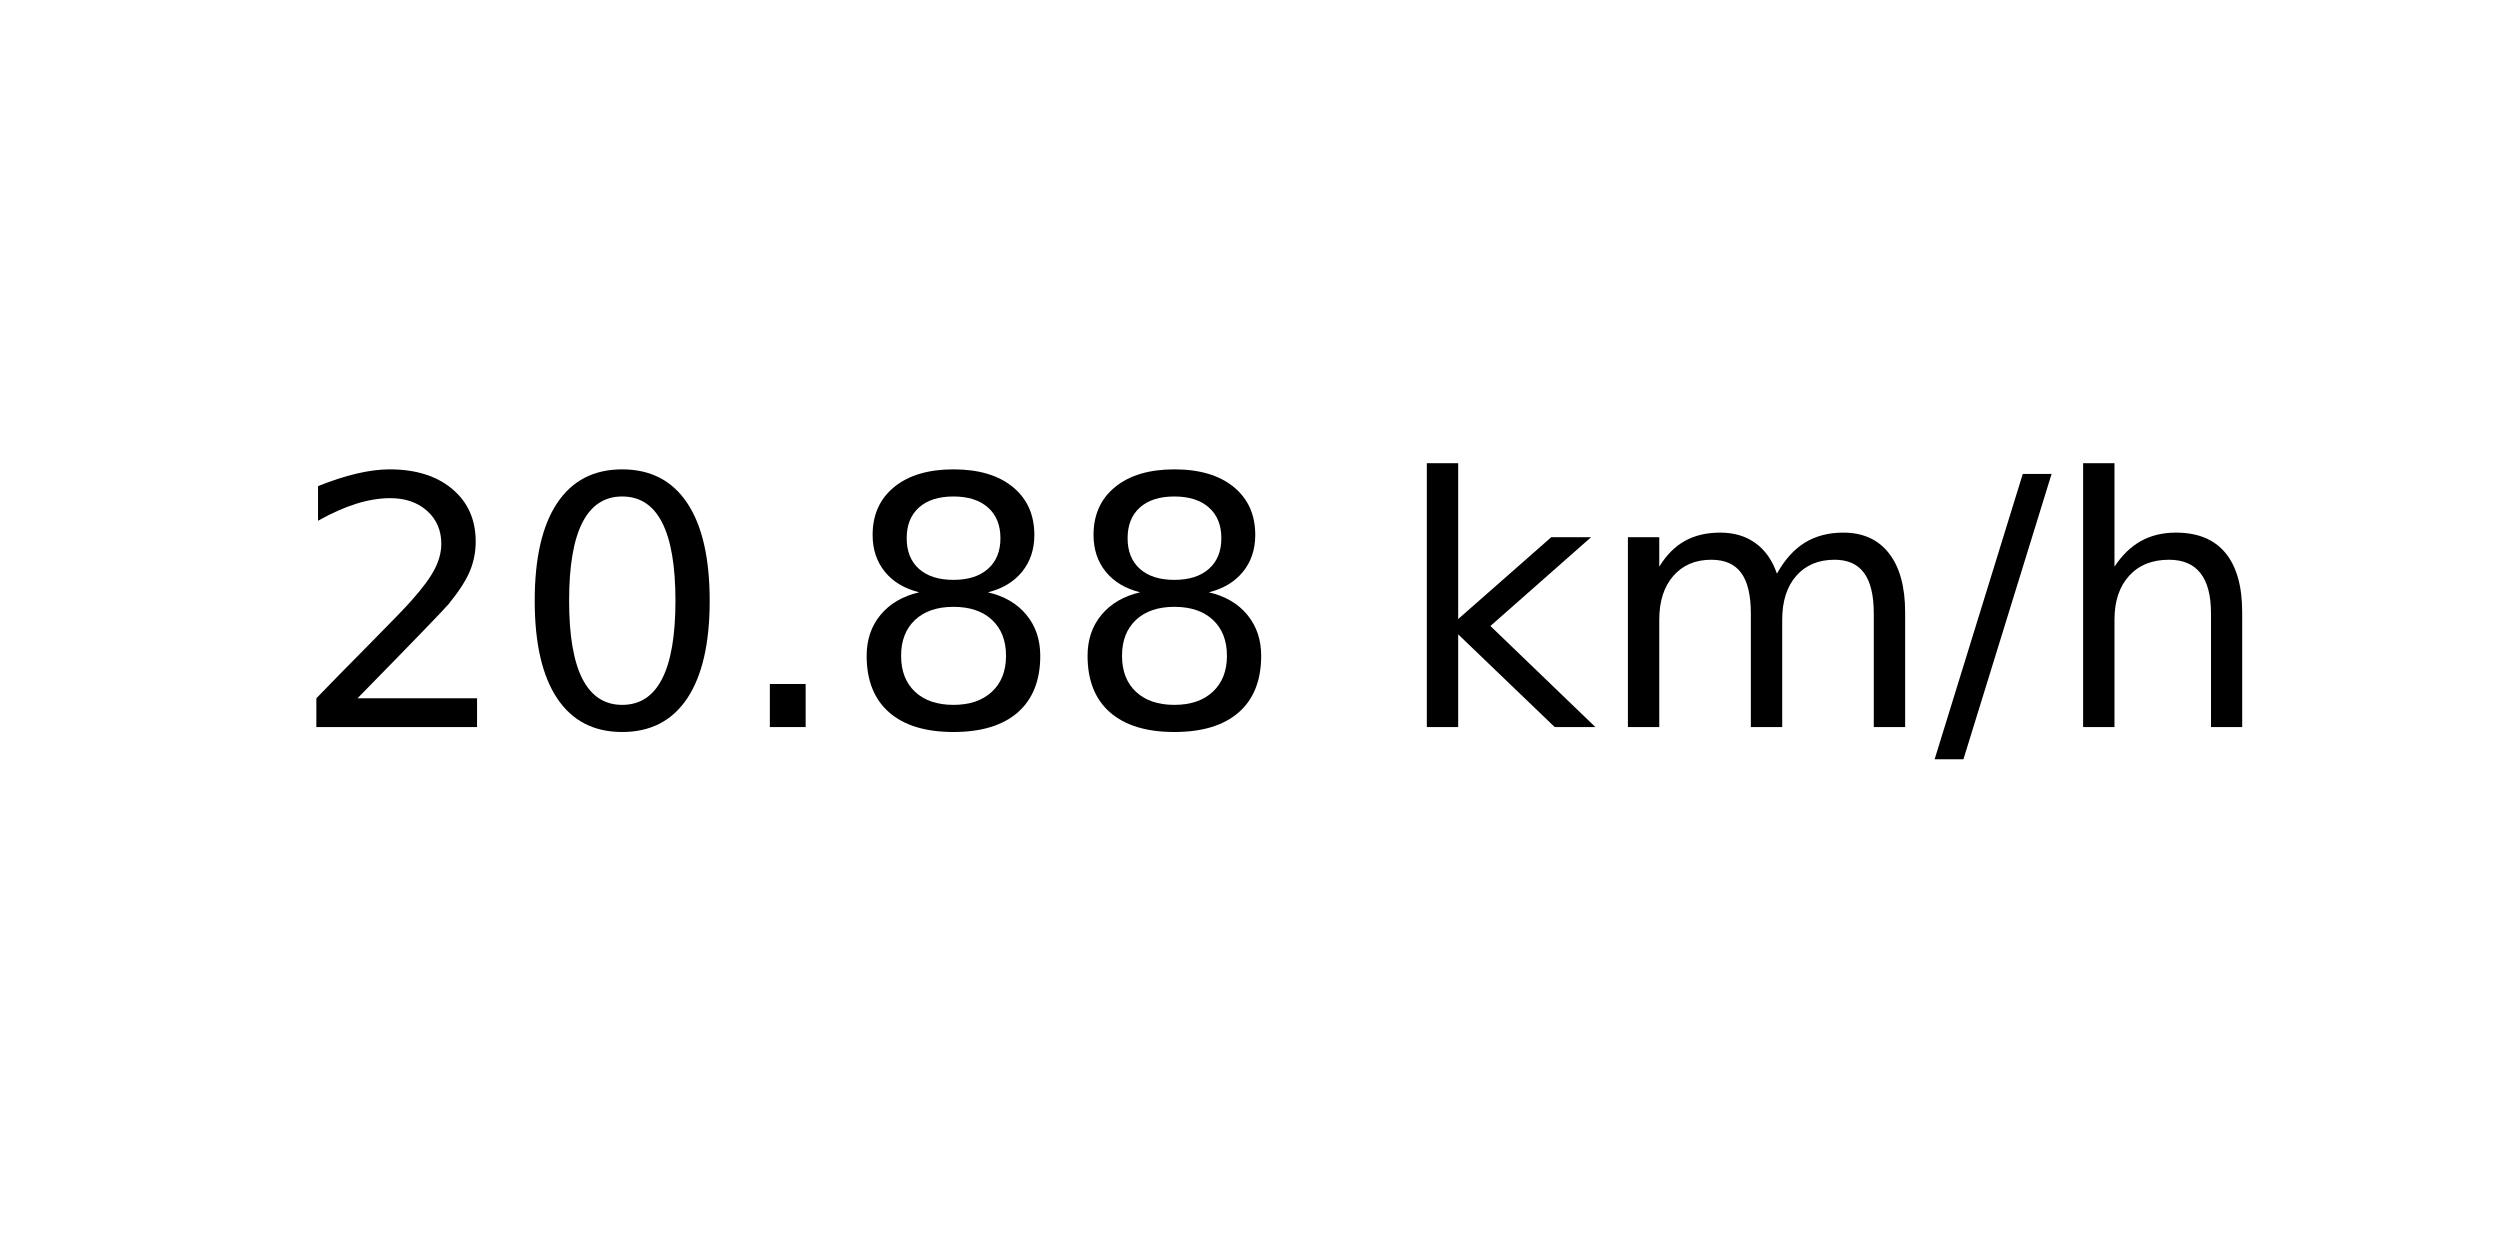
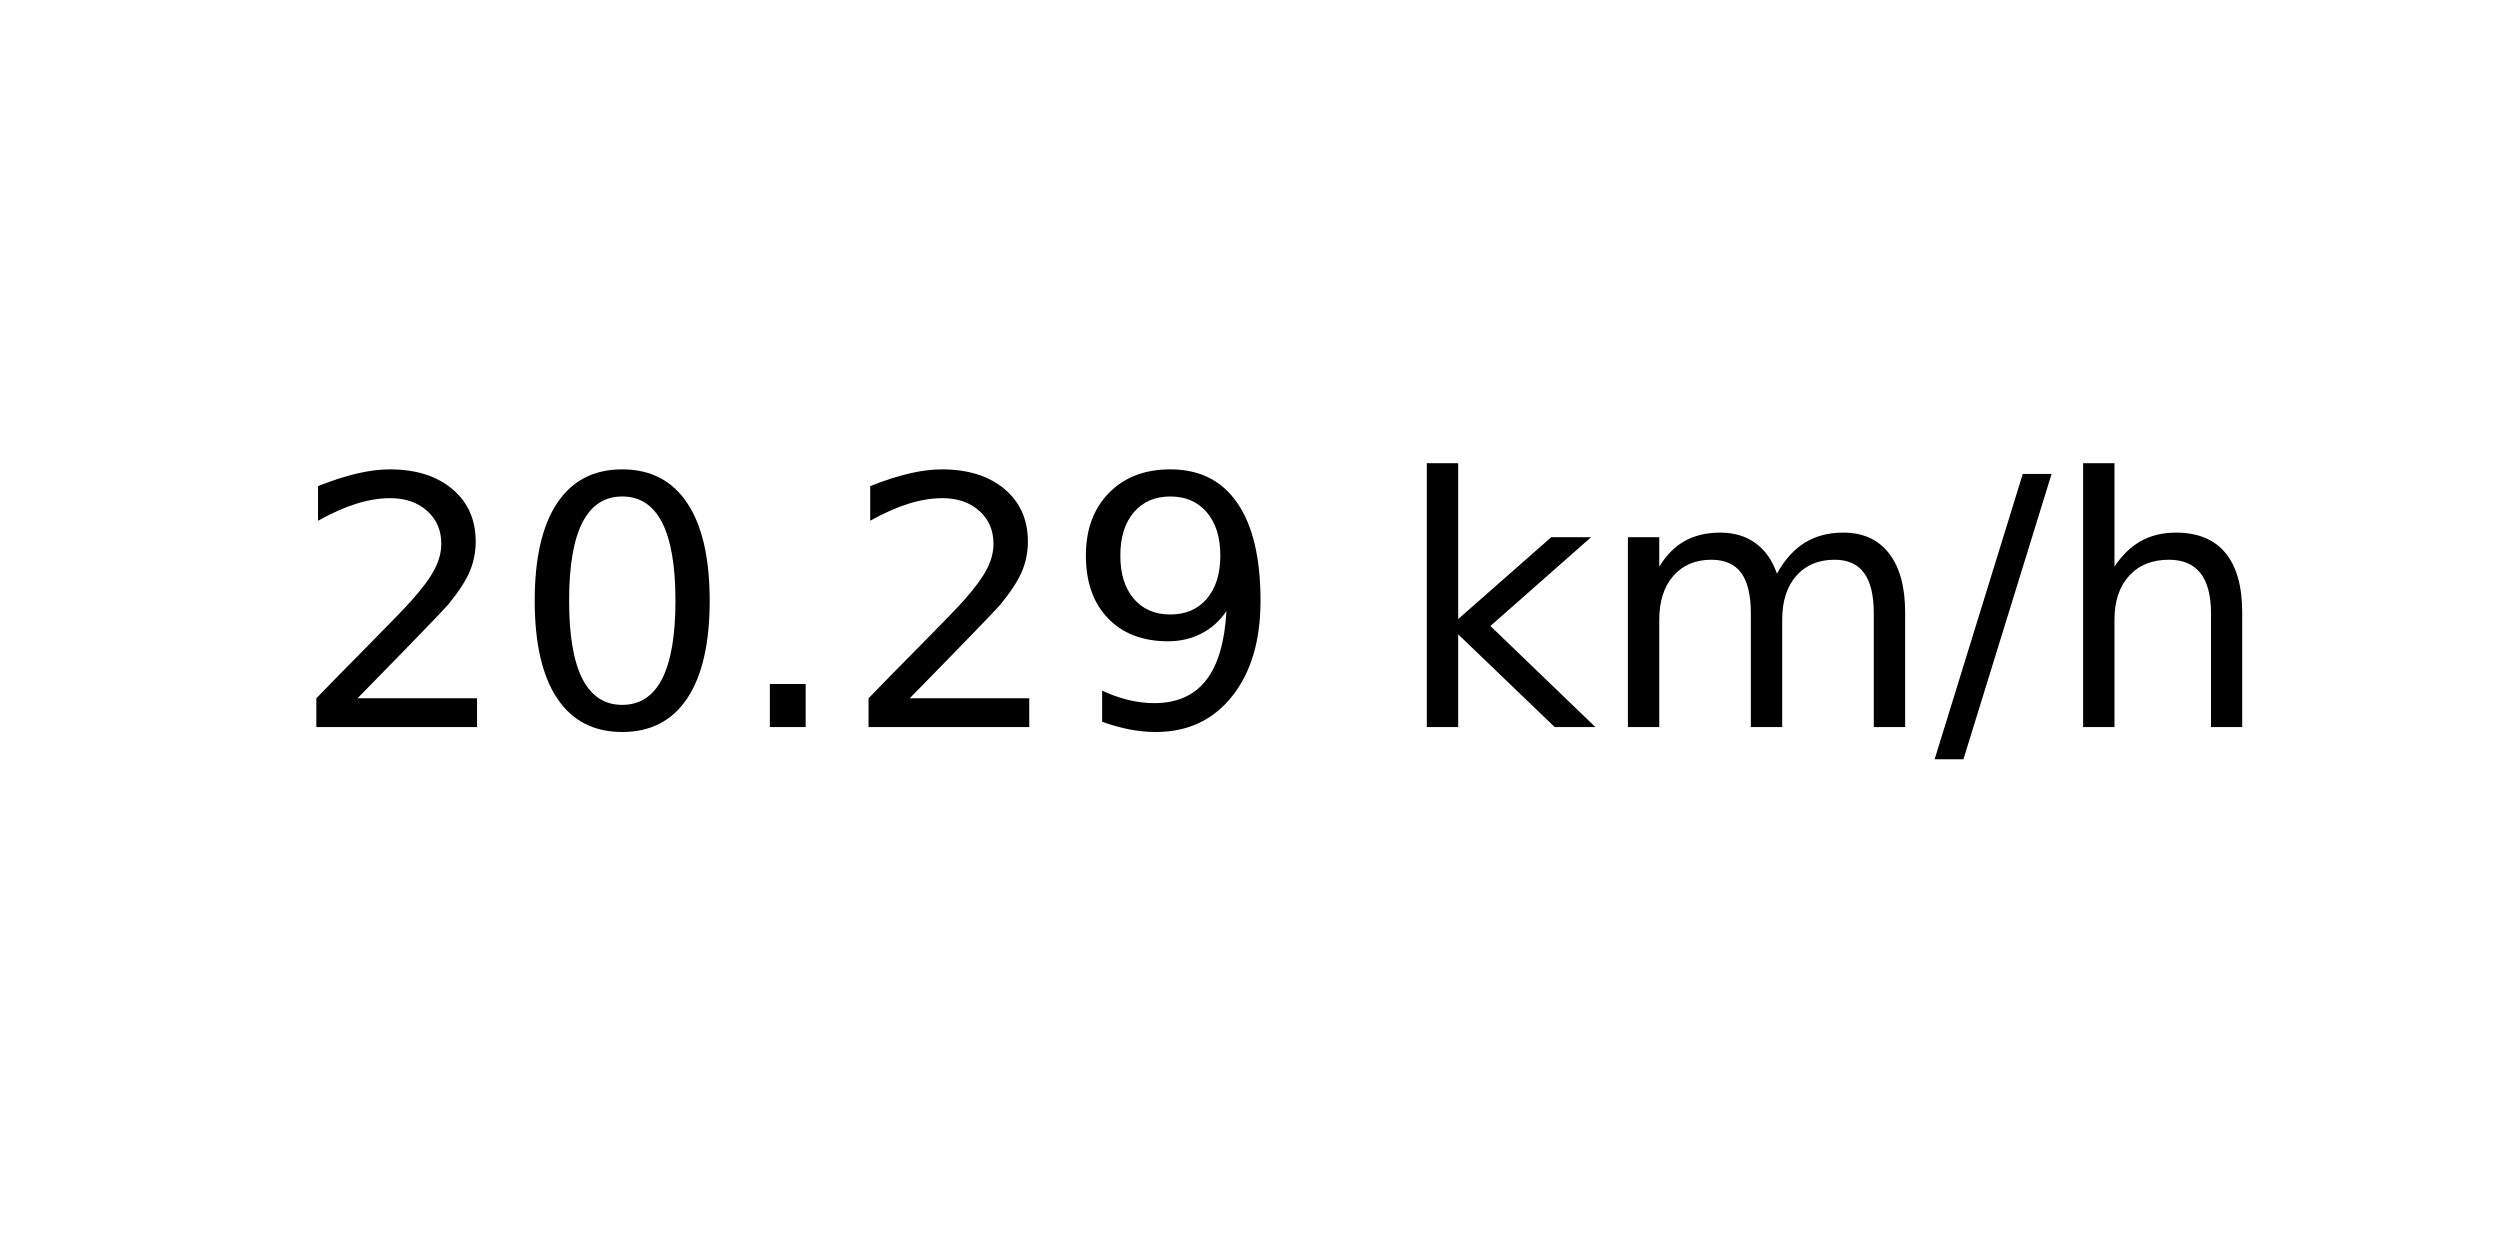
<svg xmlns="http://www.w3.org/2000/svg" xmlns:xlink="http://www.w3.org/1999/xlink" width="72pt" height="36pt" viewBox="0 0 72 36" version="1.1">
  <defs>
    <style type="text/css">*{stroke-linejoin: round; stroke-linecap: butt}</style>
  </defs>
  <g id="figure_1">
    <g id="axes_1">
      <g id="text_1">
        <g transform="translate(8.378125 20.93937) scale(0.1 -0.1)">
          <defs>
            <path id="DejaVuSans-32" d="M 1228 531  L 3431 531  L 3431 0  L 469 0  L 469 531  Q 828 903 1448 1529  Q 2069 2156 2228 2338  Q 2531 2678 2651 2914  Q 2772 3150 2772 3378  Q 2772 3750 2511 3984  Q 2250 4219 1831 4219  Q 1534 4219 1204 4116  Q 875 4013 500 3803  L 500 4441  Q 881 4594 1212 4672  Q 1544 4750 1819 4750  Q 2544 4750 2975 4387  Q 3406 4025 3406 3419  Q 3406 3131 3298 2873  Q 3191 2616 2906 2266  Q 2828 2175 2409 1742  Q 1991 1309 1228 531  z " transform="scale(0.015625)" />
            <path id="DejaVuSans-30" d="M 2034 4250  Q 1547 4250 1301 3770  Q 1056 3291 1056 2328  Q 1056 1369 1301 889  Q 1547 409 2034 409  Q 2525 409 2770 889  Q 3016 1369 3016 2328  Q 3016 3291 2770 3770  Q 2525 4250 2034 4250  z M 2034 4750  Q 2819 4750 3233 4129  Q 3647 3509 3647 2328  Q 3647 1150 3233 529  Q 2819 -91 2034 -91  Q 1250 -91 836 529  Q 422 1150 422 2328  Q 422 3509 836 4129  Q 1250 4750 2034 4750  z " transform="scale(0.015625)" />
            <path id="DejaVuSans-2e" d="M 684 794  L 1344 794  L 1344 0  L 684 0  L 684 794  z " transform="scale(0.015625)" />
-             <path id="DejaVuSans-38" d="M 2034 2216  Q 1584 2216 1326 1975  Q 1069 1734 1069 1313  Q 1069 891 1326 650  Q 1584 409 2034 409  Q 2484 409 2743 651  Q 3003 894 3003 1313  Q 3003 1734 2745 1975  Q 2488 2216 2034 2216  z M 1403 2484  Q 997 2584 770 2862  Q 544 3141 544 3541  Q 544 4100 942 4425  Q 1341 4750 2034 4750  Q 2731 4750 3128 4425  Q 3525 4100 3525 3541  Q 3525 3141 3298 2862  Q 3072 2584 2669 2484  Q 3125 2378 3379 2068  Q 3634 1759 3634 1313  Q 3634 634 3220 271  Q 2806 -91 2034 -91  Q 1263 -91 848 271  Q 434 634 434 1313  Q 434 1759 690 2068  Q 947 2378 1403 2484  z M 1172 3481  Q 1172 3119 1398 2916  Q 1625 2713 2034 2713  Q 2441 2713 2670 2916  Q 2900 3119 2900 3481  Q 2900 3844 2670 4047  Q 2441 4250 2034 4250  Q 1625 4250 1398 4047  Q 1172 3844 1172 3481  z " transform="scale(0.015625)" />
+             <path id="DejaVuSans-39" d="M 703 97  L 703 672  Q 941 559 1184 500  Q 1428 441 1663 441  Q 2288 441 2617 861  Q 2947 1281 2994 2138  Q 2813 1869 2534 1725  Q 2256 1581 1919 1581  Q 1219 1581 811 2004  Q 403 2428 403 3163  Q 403 3881 828 4315  Q 1253 4750 1959 4750  Q 2769 4750 3195 4129  Q 3622 3509 3622 2328  Q 3622 1225 3098 567  Q 2575 -91 1691 -91  Q 1453 -91 1209 -44  Q 966 3 703 97  z M 1959 2075  Q 2384 2075 2632 2365  Q 2881 2656 2881 3163  Q 2881 3666 2632 3958  Q 2384 4250 1959 4250  Q 1534 4250 1286 3958  Q 1038 3666 1038 3163  Q 1038 2656 1286 2365  Q 1534 2075 1959 2075  z " transform="scale(0.015625)" />
            <path id="DejaVuSans-20" transform="scale(0.015625)" />
            <path id="DejaVuSans-6b" d="M 581 4863  L 1159 4863  L 1159 1991  L 2875 3500  L 3609 3500  L 1753 1863  L 3688 0  L 2938 0  L 1159 1709  L 1159 0  L 581 0  L 581 4863  z " transform="scale(0.015625)" />
            <path id="DejaVuSans-6d" d="M 3328 2828  Q 3544 3216 3844 3400  Q 4144 3584 4550 3584  Q 5097 3584 5394 3201  Q 5691 2819 5691 2113  L 5691 0  L 5113 0  L 5113 2094  Q 5113 2597 4934 2840  Q 4756 3084 4391 3084  Q 3944 3084 3684 2787  Q 3425 2491 3425 1978  L 3425 0  L 2847 0  L 2847 2094  Q 2847 2600 2669 2842  Q 2491 3084 2119 3084  Q 1678 3084 1418 2786  Q 1159 2488 1159 1978  L 1159 0  L 581 0  L 581 3500  L 1159 3500  L 1159 2956  Q 1356 3278 1631 3431  Q 1906 3584 2284 3584  Q 2666 3584 2933 3390  Q 3200 3197 3328 2828  z " transform="scale(0.015625)" />
            <path id="DejaVuSans-2f" d="M 1625 4666  L 2156 4666  L 531 -594  L 0 -594  L 1625 4666  z " transform="scale(0.015625)" />
            <path id="DejaVuSans-68" d="M 3513 2113  L 3513 0  L 2938 0  L 2938 2094  Q 2938 2591 2744 2837  Q 2550 3084 2163 3084  Q 1697 3084 1428 2787  Q 1159 2491 1159 1978  L 1159 0  L 581 0  L 581 4863  L 1159 4863  L 1159 2956  Q 1366 3272 1645 3428  Q 1925 3584 2291 3584  Q 2894 3584 3203 3211  Q 3513 2838 3513 2113  z " transform="scale(0.015625)" />
          </defs>
          <use xlink:href="#DejaVuSans-32" />
          <use xlink:href="#DejaVuSans-30" x="63.623" />
          <use xlink:href="#DejaVuSans-2e" x="127.246" />
-           <use xlink:href="#DejaVuSans-38" x="159.033" />
-           <use xlink:href="#DejaVuSans-38" x="222.656" />
+           <use xlink:href="#DejaVuSans-32" x="159.033" />
+           <use xlink:href="#DejaVuSans-39" x="222.656" />
          <use xlink:href="#DejaVuSans-20" x="286.279" />
          <use xlink:href="#DejaVuSans-6b" x="318.066" />
          <use xlink:href="#DejaVuSans-6d" x="375.977" />
          <use xlink:href="#DejaVuSans-2f" x="473.389" />
          <use xlink:href="#DejaVuSans-68" x="507.08" />
        </g>
      </g>
    </g>
  </g>
</svg>
